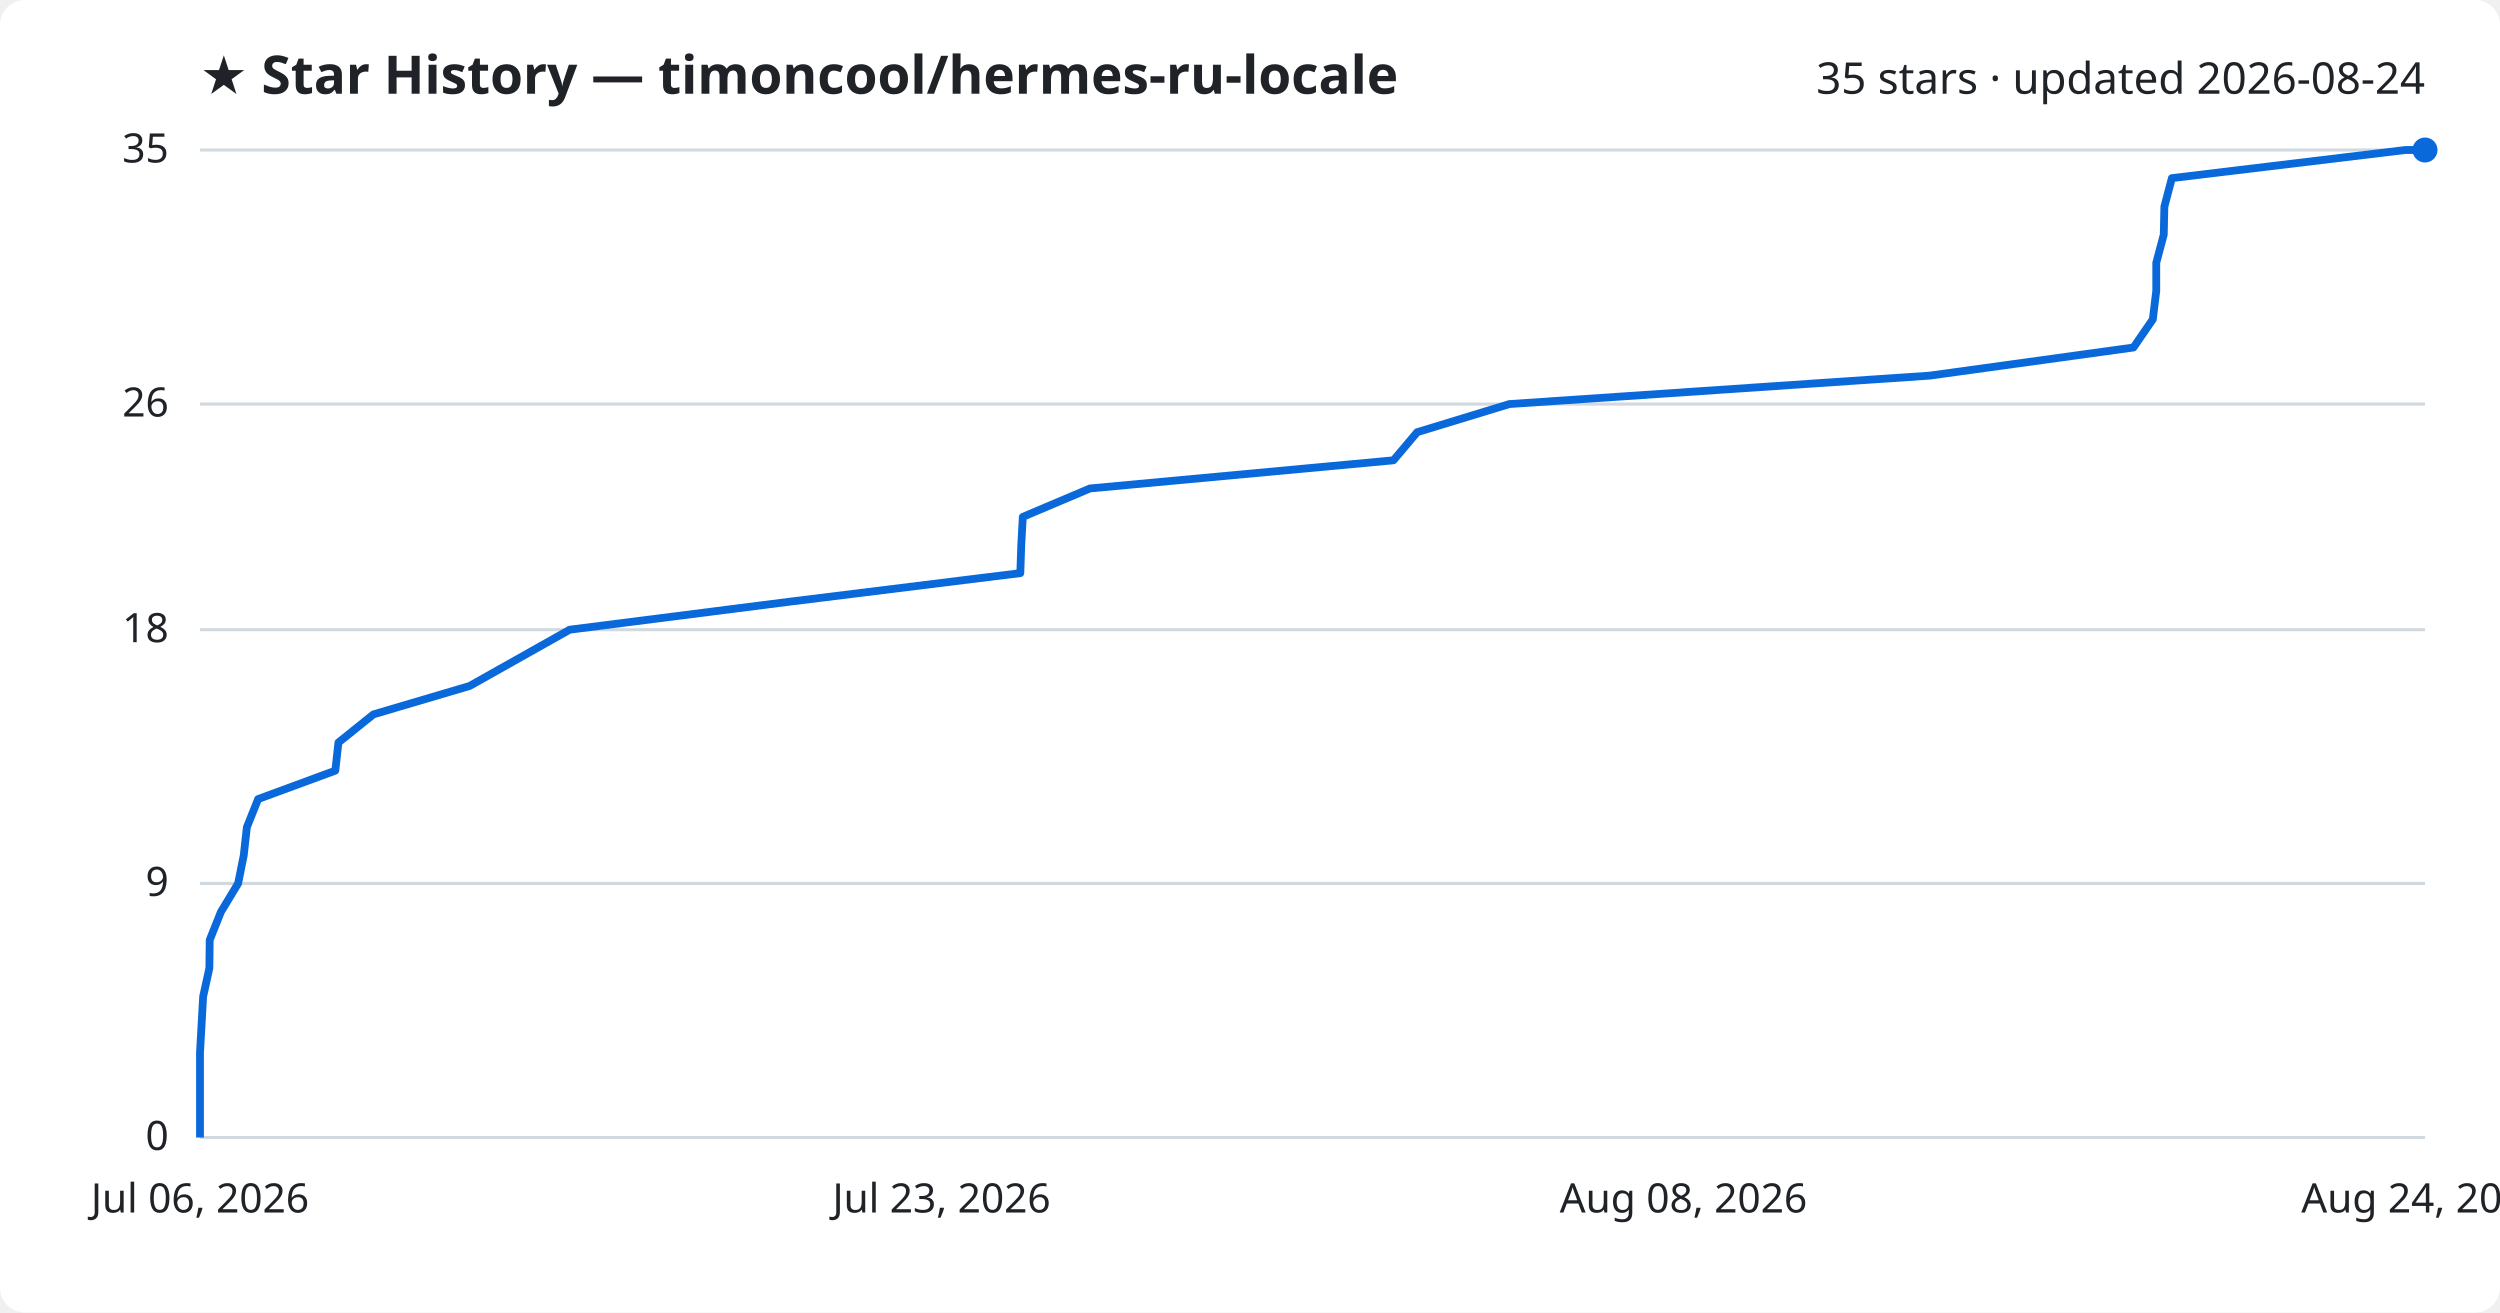
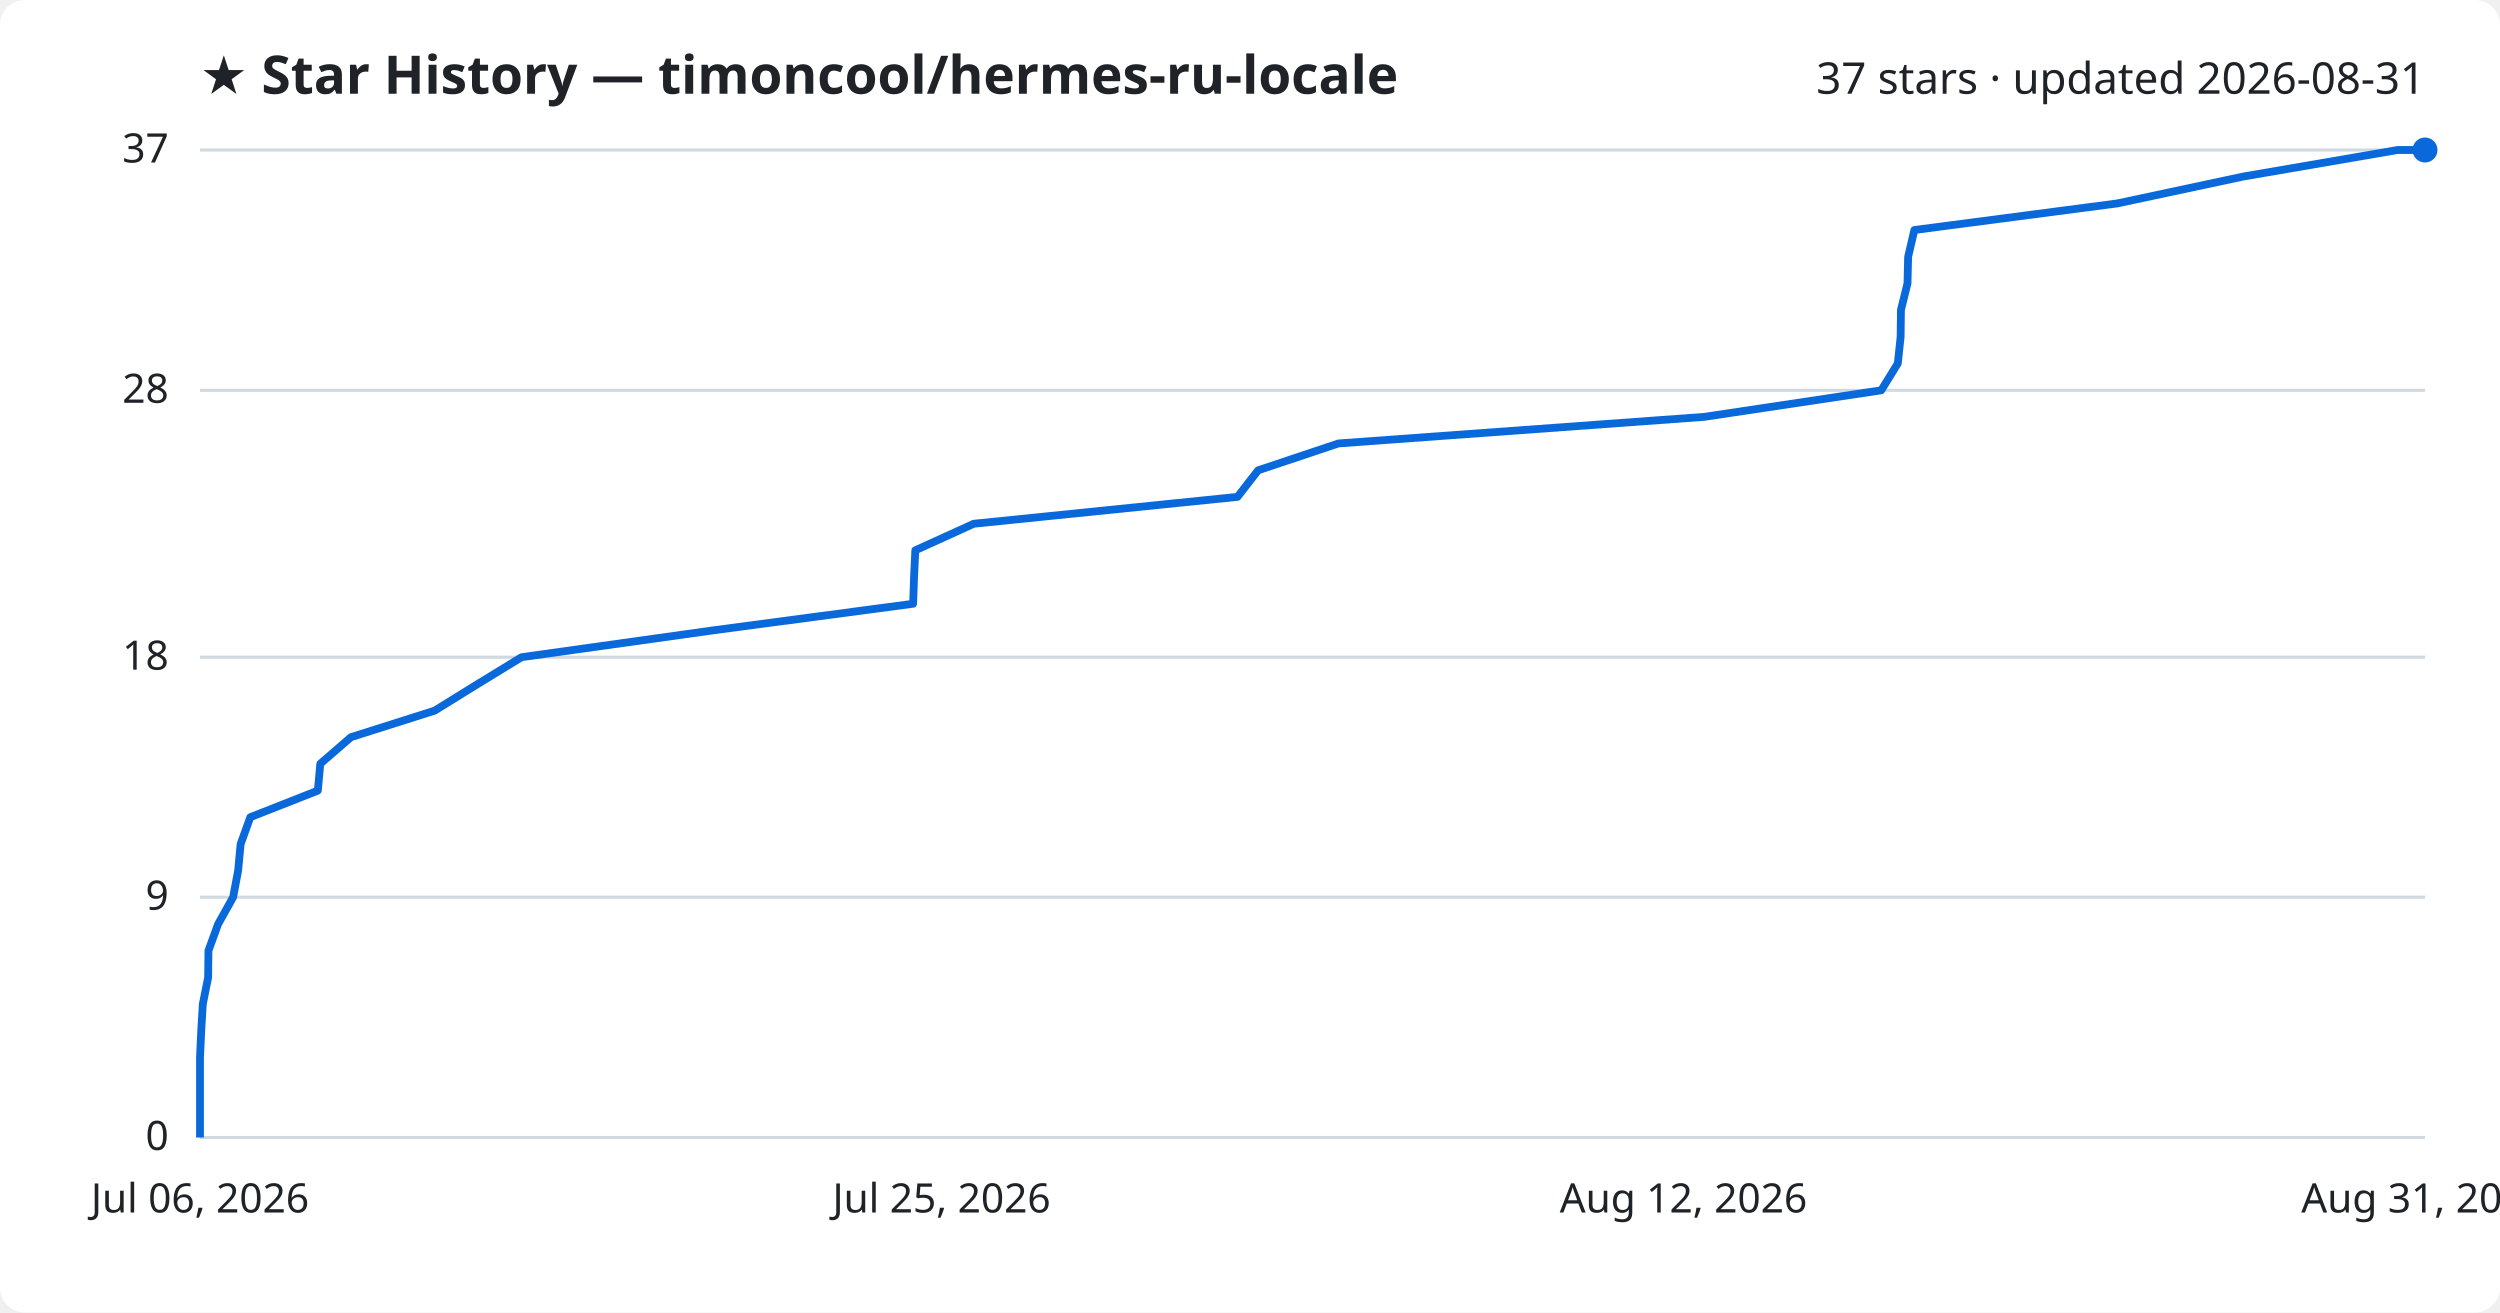
<svg xmlns="http://www.w3.org/2000/svg" viewBox="0 0 800 420" font-family="Segoe UI, sans-serif">
  <rect width="800" height="420" fill="#ffffff" rx="8" />
  <text x="64" y="30" fill="#1f2328" font-size="17" font-weight="700">★ Star History — timoncool/hermes-ru-locale</text>
-   <text x="776" y="30" fill="#1f2328" font-size="14" text-anchor="end">35 stars · updated 2026-08-24</text>
+   <text x="776" y="30" fill="#1f2328" font-size="14" text-anchor="end">37 stars · updated 2026-08-31</text>
  <line x1="64" y1="364.0" x2="776" y2="364.0" stroke="#d1d9e0" stroke-width="1" />
  <text x="54" y="368.0" fill="#1f2328" font-size="13" text-anchor="end">0</text>
-   <line x1="64" y1="282.7" x2="776" y2="282.7" stroke="#d1d9e0" stroke-width="1" />
-   <text x="54" y="286.7" fill="#1f2328" font-size="13" text-anchor="end">9</text>
-   <line x1="64" y1="201.5" x2="776" y2="201.5" stroke="#d1d9e0" stroke-width="1" />
-   <text x="54" y="205.5" fill="#1f2328" font-size="13" text-anchor="end">18</text>
-   <line x1="64" y1="129.3" x2="776" y2="129.3" stroke="#d1d9e0" stroke-width="1" />
-   <text x="54" y="133.3" fill="#1f2328" font-size="13" text-anchor="end">26</text>
+   <line x1="64" y1="287.1" x2="776" y2="287.1" stroke="#d1d9e0" stroke-width="1" />
+   <text x="54" y="291.1" fill="#1f2328" font-size="13" text-anchor="end">9</text>
+   <line x1="64" y1="210.3" x2="776" y2="210.3" stroke="#d1d9e0" stroke-width="1" />
+   <text x="54" y="214.3" fill="#1f2328" font-size="13" text-anchor="end">18</text>
+   <line x1="64" y1="124.9" x2="776" y2="124.9" stroke="#d1d9e0" stroke-width="1" />
+   <text x="54" y="128.9" fill="#1f2328" font-size="13" text-anchor="end">28</text>
  <line x1="64" y1="48.0" x2="776" y2="48.0" stroke="#d1d9e0" stroke-width="1" />
-   <text x="54" y="52.0" fill="#1f2328" font-size="13" text-anchor="end">35</text>
-   <path d="M64.0,364.0 L64.0,355.0 L64.0,345.9 L64.0,336.9 L64.5,327.9 L65.0,318.9 L67.0,309.8 L67.1,300.8 L70.7,291.8 L76.2,282.7 L78.0,273.7 L79.0,264.7 L82.6,255.7 L107.3,246.6 L108.3,237.6 L119.5,228.6 L150.3,219.5 L166.3,210.5 L182.3,201.5 L253.0,192.5 L326.5,183.4 L326.8,174.4 L327.3,165.4 L348.8,156.3 L445.9,147.3 L453.5,138.3 L483.0,129.3 L617.5,120.2 L682.7,111.2 L688.9,102.2 L690.0,93.1 L690.0,84.1 L692.4,75.1 L692.6,66.1 L695.0,57.0 L769.7,48.0 L776.0,48.0" fill="none" stroke="#0969da" stroke-width="2.5" stroke-linejoin="round" />
+   <text x="54" y="52.0" fill="#1f2328" font-size="13" text-anchor="end">37</text>
+   <path d="M64.0,364.0 L64.0,355.5 L64.0,346.9 L64.0,338.4 L64.4,329.8 L64.9,321.3 L66.6,312.8 L66.7,304.2 L69.8,295.7 L74.6,287.1 L76.2,278.6 L77.0,270.1 L80.1,261.5 L101.7,253.0 L102.5,244.4 L112.3,235.9 L139.1,227.4 L153.0,218.8 L166.9,210.3 L228.3,201.7 L292.2,193.2 L292.5,184.6 L292.9,176.1 L311.6,167.6 L396.0,159.0 L402.6,150.5 L428.3,141.9 L545.3,133.4 L602.0,124.9 L607.3,116.3 L608.2,107.8 L608.3,99.2 L610.4,90.7 L610.6,82.2 L612.6,73.6 L677.5,65.1 L717.8,56.5 L767.2,48.0 L776.0,48.0" fill="none" stroke="#0969da" stroke-width="2.5" stroke-linejoin="round" />
  <circle cx="776.0" cy="48.0" r="4" fill="#0969da" />
  <text x="64.0" y="388" fill="#1f2328" font-size="13" text-anchor="middle">Jul 06, 2026</text>
-   <text x="301.3" y="388" fill="#1f2328" font-size="13" text-anchor="middle">Jul 23, 2026</text>
-   <text x="538.7" y="388" fill="#1f2328" font-size="13" text-anchor="middle">Aug 08, 2026</text>
-   <text x="776.0" y="388" fill="#1f2328" font-size="13" text-anchor="middle">Aug 24, 2026</text>
+   <text x="301.3" y="388" fill="#1f2328" font-size="13" text-anchor="middle">Jul 25, 2026</text>
+   <text x="538.7" y="388" fill="#1f2328" font-size="13" text-anchor="middle">Aug 12, 2026</text>
+   <text x="776.0" y="388" fill="#1f2328" font-size="13" text-anchor="middle">Aug 31, 2026</text>
</svg>
